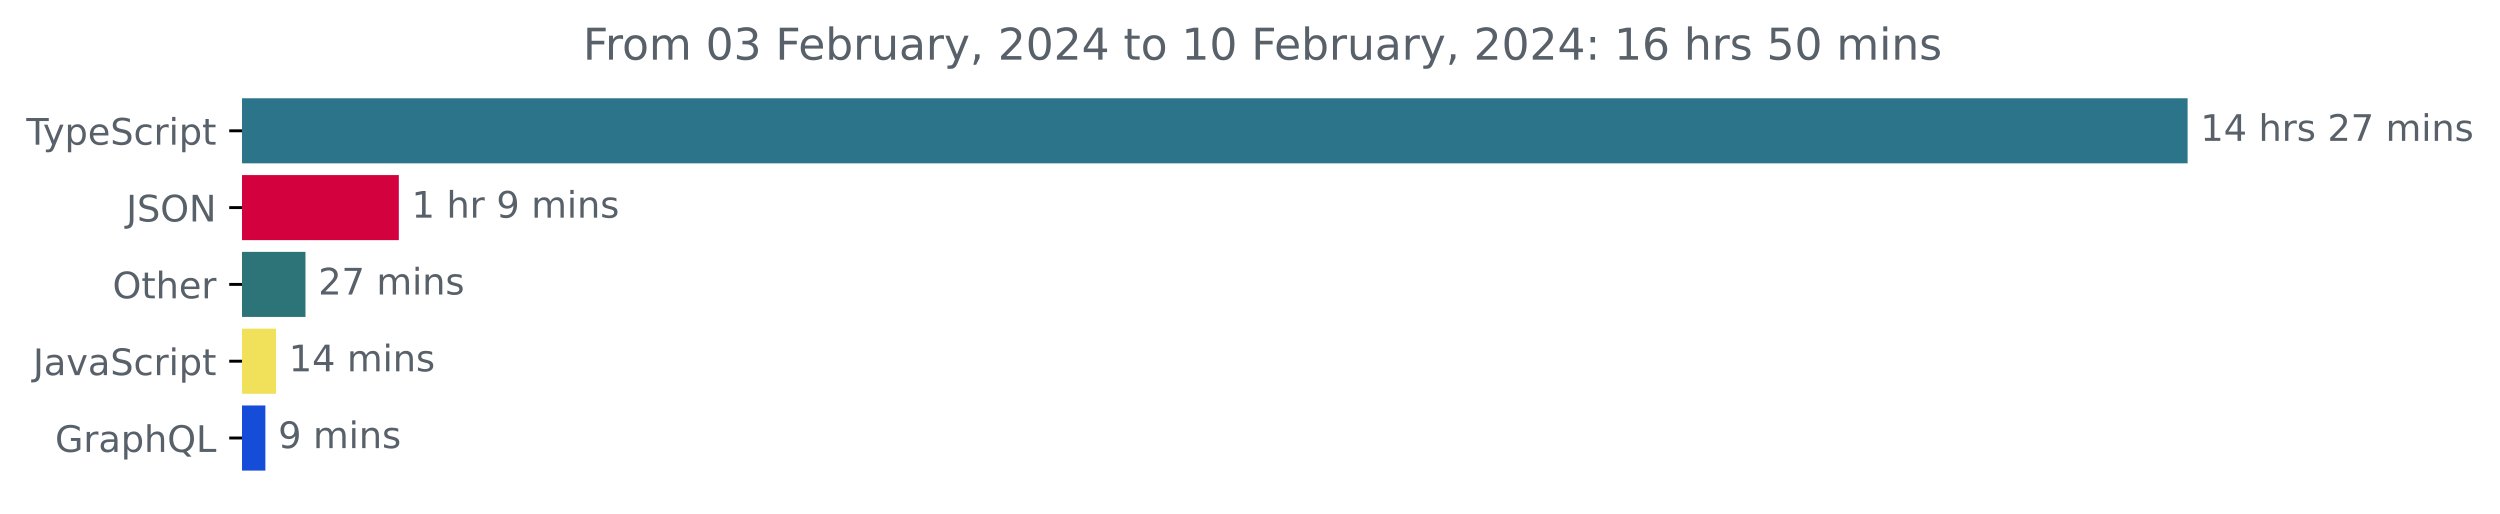
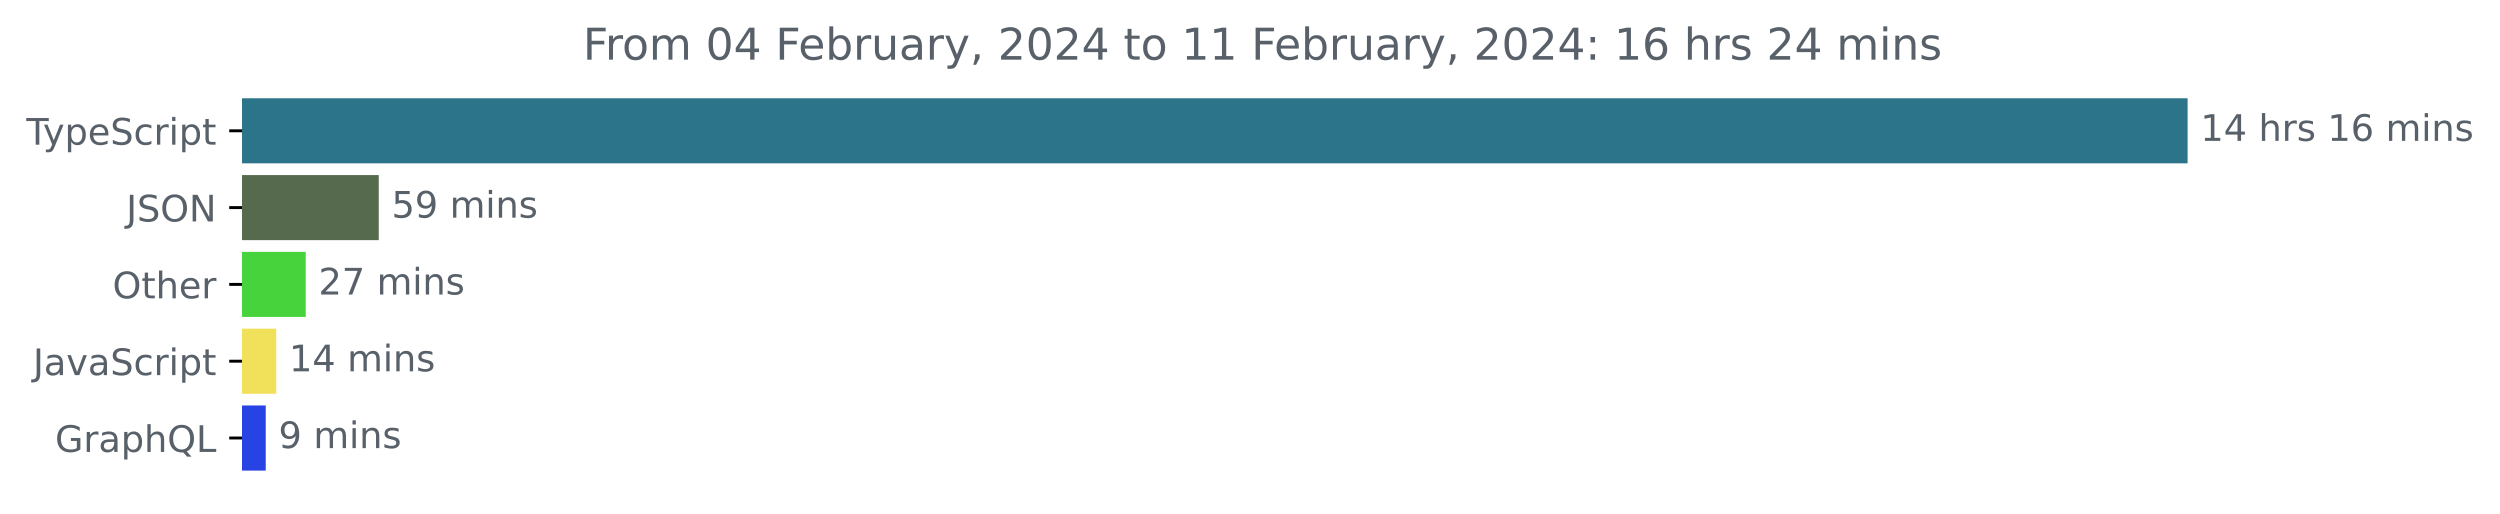
<svg xmlns="http://www.w3.org/2000/svg" xmlns:xlink="http://www.w3.org/1999/xlink" width="683.507pt" height="140.398pt" viewBox="0 0 683.507 140.398" version="1.1">
  <defs>
    <style type="text/css">*{stroke-linejoin: round; stroke-linecap: butt}</style>
  </defs>
  <g id="figure_1">
    <g id="patch_1">
      <path d="M -0 140.398  L 683.507 140.398  L 683.507 0  L -0 0  L -0 140.398  z " style="fill: none" />
    </g>
    <g id="axes_1">
      <g id="patch_2">
-         <path d="M 66.17 27.358  L 597.599 27.358  L 597.599 44.158  L 66.17 44.158  z " clip-path="url(#p22e6f97465)" style="fill: #2b7489; stroke: #2b7489; stroke-linejoin: miter" />
+         <path d="M 66.17 27.358  L 597.599 27.358  L 597.599 44.158  L 66.17 44.158  z " clip-path="url(#p32b9dd7844)" style="fill: #2b7489; stroke: #2b7489; stroke-linejoin: miter" />
      </g>
      <g id="patch_3">
-         <path d="M 66.17 48.358  L 108.541 48.358  L 108.541 65.158  L 66.17 65.158  z " clip-path="url(#p22e6f97465)" style="fill: #d3023e; stroke: #d3023e; stroke-linejoin: miter" />
+         <path d="M 66.17 48.358  L 103.056 48.358  L 103.056 65.158  L 66.17 65.158  z " clip-path="url(#p32b9dd7844)" style="fill: #566b4d; stroke: #566b4d; stroke-linejoin: miter" />
      </g>
      <g id="patch_4">
-         <path d="M 66.17 69.358  L 83.019 69.358  L 83.019 86.158  L 66.17 86.158  z " clip-path="url(#p22e6f97465)" style="fill: #2d7478; stroke: #2d7478; stroke-linejoin: miter" />
+         <path d="M 66.17 69.358  L 83.087 69.358  L 83.087 86.158  L 66.17 86.158  z " clip-path="url(#p32b9dd7844)" style="fill: #46d33c; stroke: #46d33c; stroke-linejoin: miter" />
      </g>
      <g id="patch_5">
-         <path d="M 66.17 90.358  L 74.967 90.358  L 74.967 107.158  L 66.17 107.158  z " clip-path="url(#p22e6f97465)" style="fill: #f1e05a; stroke: #f1e05a; stroke-linejoin: miter" />
+         <path d="M 66.17 90.358  L 75.025 90.358  L 75.025 107.158  L 66.17 107.158  z " clip-path="url(#p32b9dd7844)" style="fill: #f1e05a; stroke: #f1e05a; stroke-linejoin: miter" />
      </g>
      <g id="patch_6">
-         <path d="M 66.17 111.358  L 72.055 111.358  L 72.055 128.158  L 66.17 128.158  z " clip-path="url(#p22e6f97465)" style="fill: #164dd8; stroke: #164dd8; stroke-linejoin: miter" />
+         <path d="M 66.17 111.358  L 72.155 111.358  L 72.155 128.158  L 66.17 128.158  z " clip-path="url(#p32b9dd7844)" style="fill: #2743e3; stroke: #2743e3; stroke-linejoin: miter" />
      </g>
      <g id="matplotlib.axis_1" />
      <g id="matplotlib.axis_2">
        <g id="ytick_1">
          <g id="line2d_1">
            <defs>
-               <path id="mf2966108c6" d="M 0 0  L -3.5 0  " style="stroke: #000000; stroke-width: 0.8" />
+               <path id="m0864cb689b" d="M 0 0  L -3.5 0  " style="stroke: #000000; stroke-width: 0.8" />
            </defs>
            <g>
-               <use xlink:href="#mf2966108c6" x="66.17" y="35.758" style="stroke: #000000; stroke-width: 0.8" />
+               <use xlink:href="#m0864cb689b" x="66.17" y="35.758" style="stroke: #000000; stroke-width: 0.8" />
            </g>
          </g>
          <g id="text_1">
            <g style="fill: #586069" transform="translate(7.2 39.55734)scale(0.1 -0.1)">
              <defs>
                <path id="DejaVuSans-54" d="M -19 4666  L 3928 4666  L 3928 4134  L 2272 4134  L 2272 0  L 1638 0  L 1638 4134  L -19 4134  L -19 4666  z " transform="scale(0.015625)" />
                <path id="DejaVuSans-79" d="M 2059 -325  Q 1816 -950 1584 -1140  Q 1353 -1331 966 -1331  L 506 -1331  L 506 -850  L 844 -850  Q 1081 -850 1212 -737  Q 1344 -625 1503 -206  L 1606 56  L 191 3500  L 800 3500  L 1894 763  L 2988 3500  L 3597 3500  L 2059 -325  z " transform="scale(0.015625)" />
                <path id="DejaVuSans-70" d="M 1159 525  L 1159 -1331  L 581 -1331  L 581 3500  L 1159 3500  L 1159 2969  Q 1341 3281 1617 3432  Q 1894 3584 2278 3584  Q 2916 3584 3314 3078  Q 3713 2572 3713 1747  Q 3713 922 3314 415  Q 2916 -91 2278 -91  Q 1894 -91 1617 61  Q 1341 213 1159 525  z M 3116 1747  Q 3116 2381 2855 2742  Q 2594 3103 2138 3103  Q 1681 3103 1420 2742  Q 1159 2381 1159 1747  Q 1159 1113 1420 752  Q 1681 391 2138 391  Q 2594 391 2855 752  Q 3116 1113 3116 1747  z " transform="scale(0.015625)" />
                <path id="DejaVuSans-65" d="M 3597 1894  L 3597 1613  L 953 1613  Q 991 1019 1311 708  Q 1631 397 2203 397  Q 2534 397 2845 478  Q 3156 559 3463 722  L 3463 178  Q 3153 47 2828 -22  Q 2503 -91 2169 -91  Q 1331 -91 842 396  Q 353 884 353 1716  Q 353 2575 817 3079  Q 1281 3584 2069 3584  Q 2775 3584 3186 3129  Q 3597 2675 3597 1894  z M 3022 2063  Q 3016 2534 2758 2815  Q 2500 3097 2075 3097  Q 1594 3097 1305 2825  Q 1016 2553 972 2059  L 3022 2063  z " transform="scale(0.015625)" />
                <path id="DejaVuSans-53" d="M 3425 4513  L 3425 3897  Q 3066 4069 2747 4153  Q 2428 4238 2131 4238  Q 1616 4238 1336 4038  Q 1056 3838 1056 3469  Q 1056 3159 1242 3001  Q 1428 2844 1947 2747  L 2328 2669  Q 3034 2534 3370 2195  Q 3706 1856 3706 1288  Q 3706 609 3251 259  Q 2797 -91 1919 -91  Q 1588 -91 1214 -16  Q 841 59 441 206  L 441 856  Q 825 641 1194 531  Q 1563 422 1919 422  Q 2459 422 2753 634  Q 3047 847 3047 1241  Q 3047 1584 2836 1778  Q 2625 1972 2144 2069  L 1759 2144  Q 1053 2284 737 2584  Q 422 2884 422 3419  Q 422 4038 858 4394  Q 1294 4750 2059 4750  Q 2388 4750 2728 4690  Q 3069 4631 3425 4513  z " transform="scale(0.015625)" />
                <path id="DejaVuSans-63" d="M 3122 3366  L 3122 2828  Q 2878 2963 2633 3030  Q 2388 3097 2138 3097  Q 1578 3097 1268 2742  Q 959 2388 959 1747  Q 959 1106 1268 751  Q 1578 397 2138 397  Q 2388 397 2633 464  Q 2878 531 3122 666  L 3122 134  Q 2881 22 2623 -34  Q 2366 -91 2075 -91  Q 1284 -91 818 406  Q 353 903 353 1747  Q 353 2603 823 3093  Q 1294 3584 2113 3584  Q 2378 3584 2631 3529  Q 2884 3475 3122 3366  z " transform="scale(0.015625)" />
                <path id="DejaVuSans-72" d="M 2631 2963  Q 2534 3019 2420 3045  Q 2306 3072 2169 3072  Q 1681 3072 1420 2755  Q 1159 2438 1159 1844  L 1159 0  L 581 0  L 581 3500  L 1159 3500  L 1159 2956  Q 1341 3275 1631 3429  Q 1922 3584 2338 3584  Q 2397 3584 2469 3576  Q 2541 3569 2628 3553  L 2631 2963  z " transform="scale(0.015625)" />
                <path id="DejaVuSans-69" d="M 603 3500  L 1178 3500  L 1178 0  L 603 0  L 603 3500  z M 603 4863  L 1178 4863  L 1178 4134  L 603 4134  L 603 4863  z " transform="scale(0.015625)" />
                <path id="DejaVuSans-74" d="M 1172 4494  L 1172 3500  L 2356 3500  L 2356 3053  L 1172 3053  L 1172 1153  Q 1172 725 1289 603  Q 1406 481 1766 481  L 2356 481  L 2356 0  L 1766 0  Q 1100 0 847 248  Q 594 497 594 1153  L 594 3053  L 172 3053  L 172 3500  L 594 3500  L 594 4494  L 1172 4494  z " transform="scale(0.015625)" />
              </defs>
              <use xlink:href="#DejaVuSans-54" />
              <use xlink:href="#DejaVuSans-79" x="45.459" />
              <use xlink:href="#DejaVuSans-70" x="104.639" />
              <use xlink:href="#DejaVuSans-65" x="168.115" />
              <use xlink:href="#DejaVuSans-53" x="229.639" />
              <use xlink:href="#DejaVuSans-63" x="293.115" />
              <use xlink:href="#DejaVuSans-72" x="348.096" />
              <use xlink:href="#DejaVuSans-69" x="389.209" />
              <use xlink:href="#DejaVuSans-70" x="416.992" />
              <use xlink:href="#DejaVuSans-74" x="480.469" />
            </g>
          </g>
        </g>
        <g id="ytick_2">
          <g id="line2d_2">
            <g>
-               <use xlink:href="#mf2966108c6" x="66.17" y="56.758" style="stroke: #000000; stroke-width: 0.8" />
+               <use xlink:href="#m0864cb689b" x="66.17" y="56.758" style="stroke: #000000; stroke-width: 0.8" />
            </g>
          </g>
          <g id="text_2">
            <g style="fill: #586069" transform="translate(34.51875 60.55734)scale(0.1 -0.1)">
              <defs>
                <path id="DejaVuSans-4a" d="M 628 4666  L 1259 4666  L 1259 325  Q 1259 -519 939 -900  Q 619 -1281 -91 -1281  L -331 -1281  L -331 -750  L -134 -750  Q 284 -750 456 -515  Q 628 -281 628 325  L 628 4666  z " transform="scale(0.015625)" />
                <path id="DejaVuSans-4f" d="M 2522 4238  Q 1834 4238 1429 3725  Q 1025 3213 1025 2328  Q 1025 1447 1429 934  Q 1834 422 2522 422  Q 3209 422 3611 934  Q 4013 1447 4013 2328  Q 4013 3213 3611 3725  Q 3209 4238 2522 4238  z M 2522 4750  Q 3503 4750 4090 4092  Q 4678 3434 4678 2328  Q 4678 1225 4090 567  Q 3503 -91 2522 -91  Q 1538 -91 948 565  Q 359 1222 359 2328  Q 359 3434 948 4092  Q 1538 4750 2522 4750  z " transform="scale(0.015625)" />
                <path id="DejaVuSans-4e" d="M 628 4666  L 1478 4666  L 3547 763  L 3547 4666  L 4159 4666  L 4159 0  L 3309 0  L 1241 3903  L 1241 0  L 628 0  L 628 4666  z " transform="scale(0.015625)" />
              </defs>
              <use xlink:href="#DejaVuSans-4a" />
              <use xlink:href="#DejaVuSans-53" x="29.492" />
              <use xlink:href="#DejaVuSans-4f" x="92.969" />
              <use xlink:href="#DejaVuSans-4e" x="171.68" />
            </g>
          </g>
        </g>
        <g id="ytick_3">
          <g id="line2d_3">
            <g>
-               <use xlink:href="#mf2966108c6" x="66.17" y="77.758" style="stroke: #000000; stroke-width: 0.8" />
+               <use xlink:href="#m0864cb689b" x="66.17" y="77.758" style="stroke: #000000; stroke-width: 0.8" />
            </g>
          </g>
          <g id="text_3">
            <g style="fill: #586069" transform="translate(30.77656 81.55734)scale(0.1 -0.1)">
              <defs>
                <path id="DejaVuSans-68" d="M 3513 2113  L 3513 0  L 2938 0  L 2938 2094  Q 2938 2591 2744 2837  Q 2550 3084 2163 3084  Q 1697 3084 1428 2787  Q 1159 2491 1159 1978  L 1159 0  L 581 0  L 581 4863  L 1159 4863  L 1159 2956  Q 1366 3272 1645 3428  Q 1925 3584 2291 3584  Q 2894 3584 3203 3211  Q 3513 2838 3513 2113  z " transform="scale(0.015625)" />
              </defs>
              <use xlink:href="#DejaVuSans-4f" />
              <use xlink:href="#DejaVuSans-74" x="78.711" />
              <use xlink:href="#DejaVuSans-68" x="117.92" />
              <use xlink:href="#DejaVuSans-65" x="181.299" />
              <use xlink:href="#DejaVuSans-72" x="242.822" />
            </g>
          </g>
        </g>
        <g id="ytick_4">
          <g id="line2d_4">
            <g>
-               <use xlink:href="#mf2966108c6" x="66.17" y="98.758" style="stroke: #000000; stroke-width: 0.8" />
+               <use xlink:href="#m0864cb689b" x="66.17" y="98.758" style="stroke: #000000; stroke-width: 0.8" />
            </g>
          </g>
          <g id="text_4">
            <g style="fill: #586069" transform="translate(9.040625 102.5573)scale(0.1 -0.1)">
              <defs>
                <path id="DejaVuSans-61" d="M 2194 1759  Q 1497 1759 1228 1600  Q 959 1441 959 1056  Q 959 750 1161 570  Q 1363 391 1709 391  Q 2188 391 2477 730  Q 2766 1069 2766 1631  L 2766 1759  L 2194 1759  z M 3341 1997  L 3341 0  L 2766 0  L 2766 531  Q 2569 213 2275 61  Q 1981 -91 1556 -91  Q 1019 -91 701 211  Q 384 513 384 1019  Q 384 1609 779 1909  Q 1175 2209 1959 2209  L 2766 2209  L 2766 2266  Q 2766 2663 2505 2880  Q 2244 3097 1772 3097  Q 1472 3097 1187 3025  Q 903 2953 641 2809  L 641 3341  Q 956 3463 1253 3523  Q 1550 3584 1831 3584  Q 2591 3584 2966 3190  Q 3341 2797 3341 1997  z " transform="scale(0.015625)" />
                <path id="DejaVuSans-76" d="M 191 3500  L 800 3500  L 1894 563  L 2988 3500  L 3597 3500  L 2284 0  L 1503 0  L 191 3500  z " transform="scale(0.015625)" />
              </defs>
              <use xlink:href="#DejaVuSans-4a" />
              <use xlink:href="#DejaVuSans-61" x="29.492" />
              <use xlink:href="#DejaVuSans-76" x="90.771" />
              <use xlink:href="#DejaVuSans-61" x="149.951" />
              <use xlink:href="#DejaVuSans-53" x="211.23" />
              <use xlink:href="#DejaVuSans-63" x="274.707" />
              <use xlink:href="#DejaVuSans-72" x="329.688" />
              <use xlink:href="#DejaVuSans-69" x="370.801" />
              <use xlink:href="#DejaVuSans-70" x="398.584" />
              <use xlink:href="#DejaVuSans-74" x="462.061" />
            </g>
          </g>
        </g>
        <g id="ytick_5">
          <g id="line2d_5">
            <g>
-               <use xlink:href="#mf2966108c6" x="66.17" y="119.758" style="stroke: #000000; stroke-width: 0.8" />
+               <use xlink:href="#m0864cb689b" x="66.17" y="119.758" style="stroke: #000000; stroke-width: 0.8" />
            </g>
          </g>
          <g id="text_5">
            <g style="fill: #586069" transform="translate(15.05312 123.5573)scale(0.1 -0.1)">
              <defs>
                <path id="DejaVuSans-47" d="M 3809 666  L 3809 1919  L 2778 1919  L 2778 2438  L 4434 2438  L 4434 434  Q 4069 175 3628 42  Q 3188 -91 2688 -91  Q 1594 -91 976 548  Q 359 1188 359 2328  Q 359 3472 976 4111  Q 1594 4750 2688 4750  Q 3144 4750 3555 4637  Q 3966 4525 4313 4306  L 4313 3634  Q 3963 3931 3569 4081  Q 3175 4231 2741 4231  Q 1884 4231 1454 3753  Q 1025 3275 1025 2328  Q 1025 1384 1454 906  Q 1884 428 2741 428  Q 3075 428 3337 486  Q 3600 544 3809 666  z " transform="scale(0.015625)" />
                <path id="DejaVuSans-51" d="M 2522 4238  Q 1834 4238 1429 3725  Q 1025 3213 1025 2328  Q 1025 1447 1429 934  Q 1834 422 2522 422  Q 3209 422 3611 934  Q 4013 1447 4013 2328  Q 4013 3213 3611 3725  Q 3209 4238 2522 4238  z M 3406 84  L 4238 -825  L 3475 -825  L 2784 -78  Q 2681 -84 2626 -87  Q 2572 -91 2522 -91  Q 1538 -91 948 567  Q 359 1225 359 2328  Q 359 3434 948 4092  Q 1538 4750 2522 4750  Q 3503 4750 4090 4092  Q 4678 3434 4678 2328  Q 4678 1516 4351 937  Q 4025 359 3406 84  z " transform="scale(0.015625)" />
                <path id="DejaVuSans-4c" d="M 628 4666  L 1259 4666  L 1259 531  L 3531 531  L 3531 0  L 628 0  L 628 4666  z " transform="scale(0.015625)" />
              </defs>
              <use xlink:href="#DejaVuSans-47" />
              <use xlink:href="#DejaVuSans-72" x="77.49" />
              <use xlink:href="#DejaVuSans-61" x="118.604" />
              <use xlink:href="#DejaVuSans-70" x="179.883" />
              <use xlink:href="#DejaVuSans-68" x="243.359" />
              <use xlink:href="#DejaVuSans-51" x="306.738" />
              <use xlink:href="#DejaVuSans-4c" x="385.449" />
            </g>
          </g>
        </g>
      </g>
      <g id="text_6">
        <g style="fill: #586069" transform="translate(601.5989 38.5175)scale(0.1 -0.1)">
          <defs>
            <path id="DejaVuSans-31" d="M 794 531  L 1825 531  L 1825 4091  L 703 3866  L 703 4441  L 1819 4666  L 2450 4666  L 2450 531  L 3481 531  L 3481 0  L 794 0  L 794 531  z " transform="scale(0.015625)" />
            <path id="DejaVuSans-34" d="M 2419 4116  L 825 1625  L 2419 1625  L 2419 4116  z M 2253 4666  L 3047 4666  L 3047 1625  L 3713 1625  L 3713 1100  L 3047 1100  L 3047 0  L 2419 0  L 2419 1100  L 313 1100  L 313 1709  L 2253 4666  z " transform="scale(0.015625)" />
            <path id="DejaVuSans-20" transform="scale(0.015625)" />
            <path id="DejaVuSans-73" d="M 2834 3397  L 2834 2853  Q 2591 2978 2328 3040  Q 2066 3103 1784 3103  Q 1356 3103 1142 2972  Q 928 2841 928 2578  Q 928 2378 1081 2264  Q 1234 2150 1697 2047  L 1894 2003  Q 2506 1872 2764 1633  Q 3022 1394 3022 966  Q 3022 478 2636 193  Q 2250 -91 1575 -91  Q 1294 -91 989 -36  Q 684 19 347 128  L 347 722  Q 666 556 975 473  Q 1284 391 1588 391  Q 1994 391 2212 530  Q 2431 669 2431 922  Q 2431 1156 2273 1281  Q 2116 1406 1581 1522  L 1381 1569  Q 847 1681 609 1914  Q 372 2147 372 2553  Q 372 3047 722 3315  Q 1072 3584 1716 3584  Q 2034 3584 2315 3537  Q 2597 3491 2834 3397  z " transform="scale(0.015625)" />
-             <path id="DejaVuSans-32" d="M 1228 531  L 3431 531  L 3431 0  L 469 0  L 469 531  Q 828 903 1448 1529  Q 2069 2156 2228 2338  Q 2531 2678 2651 2914  Q 2772 3150 2772 3378  Q 2772 3750 2511 3984  Q 2250 4219 1831 4219  Q 1534 4219 1204 4116  Q 875 4013 500 3803  L 500 4441  Q 881 4594 1212 4672  Q 1544 4750 1819 4750  Q 2544 4750 2975 4387  Q 3406 4025 3406 3419  Q 3406 3131 3298 2873  Q 3191 2616 2906 2266  Q 2828 2175 2409 1742  Q 1991 1309 1228 531  z " transform="scale(0.015625)" />
-             <path id="DejaVuSans-37" d="M 525 4666  L 3525 4666  L 3525 4397  L 1831 0  L 1172 0  L 2766 4134  L 525 4134  L 525 4666  z " transform="scale(0.015625)" />
+             <path id="DejaVuSans-36" d="M 2113 2584  Q 1688 2584 1439 2293  Q 1191 2003 1191 1497  Q 1191 994 1439 701  Q 1688 409 2113 409  Q 2538 409 2786 701  Q 3034 994 3034 1497  Q 3034 2003 2786 2293  Q 2538 2584 2113 2584  z M 3366 4563  L 3366 3988  Q 3128 4100 2886 4159  Q 2644 4219 2406 4219  Q 1781 4219 1451 3797  Q 1122 3375 1075 2522  Q 1259 2794 1537 2939  Q 1816 3084 2150 3084  Q 2853 3084 3261 2657  Q 3669 2231 3669 1497  Q 3669 778 3244 343  Q 2819 -91 2113 -91  Q 1303 -91 875 529  Q 447 1150 447 2328  Q 447 3434 972 4092  Q 1497 4750 2381 4750  Q 2619 4750 2861 4703  Q 3103 4656 3366 4563  z " transform="scale(0.015625)" />
            <path id="DejaVuSans-6d" d="M 3328 2828  Q 3544 3216 3844 3400  Q 4144 3584 4550 3584  Q 5097 3584 5394 3201  Q 5691 2819 5691 2113  L 5691 0  L 5113 0  L 5113 2094  Q 5113 2597 4934 2840  Q 4756 3084 4391 3084  Q 3944 3084 3684 2787  Q 3425 2491 3425 1978  L 3425 0  L 2847 0  L 2847 2094  Q 2847 2600 2669 2842  Q 2491 3084 2119 3084  Q 1678 3084 1418 2786  Q 1159 2488 1159 1978  L 1159 0  L 581 0  L 581 3500  L 1159 3500  L 1159 2956  Q 1356 3278 1631 3431  Q 1906 3584 2284 3584  Q 2666 3584 2933 3390  Q 3200 3197 3328 2828  z " transform="scale(0.015625)" />
            <path id="DejaVuSans-6e" d="M 3513 2113  L 3513 0  L 2938 0  L 2938 2094  Q 2938 2591 2744 2837  Q 2550 3084 2163 3084  Q 1697 3084 1428 2787  Q 1159 2491 1159 1978  L 1159 0  L 581 0  L 581 3500  L 1159 3500  L 1159 2956  Q 1366 3272 1645 3428  Q 1925 3584 2291 3584  Q 2894 3584 3203 3211  Q 3513 2838 3513 2113  z " transform="scale(0.015625)" />
          </defs>
          <use xlink:href="#DejaVuSans-31" />
          <use xlink:href="#DejaVuSans-34" x="63.623" />
          <use xlink:href="#DejaVuSans-20" x="127.246" />
          <use xlink:href="#DejaVuSans-68" x="159.033" />
          <use xlink:href="#DejaVuSans-72" x="222.412" />
          <use xlink:href="#DejaVuSans-73" x="263.525" />
          <use xlink:href="#DejaVuSans-20" x="315.625" />
-           <use xlink:href="#DejaVuSans-32" x="347.412" />
-           <use xlink:href="#DejaVuSans-37" x="411.035" />
+           <use xlink:href="#DejaVuSans-31" x="347.412" />
+           <use xlink:href="#DejaVuSans-36" x="411.035" />
          <use xlink:href="#DejaVuSans-20" x="474.658" />
          <use xlink:href="#DejaVuSans-6d" x="506.445" />
          <use xlink:href="#DejaVuSans-69" x="603.857" />
          <use xlink:href="#DejaVuSans-6e" x="631.641" />
          <use xlink:href="#DejaVuSans-73" x="695.02" />
        </g>
      </g>
      <g id="text_7">
-         <g style="fill: #586069" transform="translate(112.5409 59.5175)scale(0.1 -0.1)">
+         <g style="fill: #586069" transform="translate(107.0564 59.5175)scale(0.1 -0.1)">
          <defs>
+             <path id="DejaVuSans-35" d="M 691 4666  L 3169 4666  L 3169 4134  L 1269 4134  L 1269 2991  Q 1406 3038 1543 3061  Q 1681 3084 1819 3084  Q 2600 3084 3056 2656  Q 3513 2228 3513 1497  Q 3513 744 3044 326  Q 2575 -91 1722 -91  Q 1428 -91 1123 -41  Q 819 9 494 109  L 494 744  Q 775 591 1075 516  Q 1375 441 1709 441  Q 2250 441 2565 725  Q 2881 1009 2881 1497  Q 2881 1984 2565 2268  Q 2250 2553 1709 2553  Q 1456 2553 1204 2497  Q 953 2441 691 2322  L 691 4666  z " transform="scale(0.015625)" />
            <path id="DejaVuSans-39" d="M 703 97  L 703 672  Q 941 559 1184 500  Q 1428 441 1663 441  Q 2288 441 2617 861  Q 2947 1281 2994 2138  Q 2813 1869 2534 1725  Q 2256 1581 1919 1581  Q 1219 1581 811 2004  Q 403 2428 403 3163  Q 403 3881 828 4315  Q 1253 4750 1959 4750  Q 2769 4750 3195 4129  Q 3622 3509 3622 2328  Q 3622 1225 3098 567  Q 2575 -91 1691 -91  Q 1453 -91 1209 -44  Q 966 3 703 97  z M 1959 2075  Q 2384 2075 2632 2365  Q 2881 2656 2881 3163  Q 2881 3666 2632 3958  Q 2384 4250 1959 4250  Q 1534 4250 1286 3958  Q 1038 3666 1038 3163  Q 1038 2656 1286 2365  Q 1534 2075 1959 2075  z " transform="scale(0.015625)" />
          </defs>
-           <use xlink:href="#DejaVuSans-31" />
-           <use xlink:href="#DejaVuSans-20" x="63.623" />
-           <use xlink:href="#DejaVuSans-68" x="95.41" />
-           <use xlink:href="#DejaVuSans-72" x="158.789" />
-           <use xlink:href="#DejaVuSans-20" x="199.902" />
-           <use xlink:href="#DejaVuSans-39" x="231.689" />
-           <use xlink:href="#DejaVuSans-20" x="295.312" />
-           <use xlink:href="#DejaVuSans-6d" x="327.1" />
-           <use xlink:href="#DejaVuSans-69" x="424.512" />
-           <use xlink:href="#DejaVuSans-6e" x="452.295" />
-           <use xlink:href="#DejaVuSans-73" x="515.674" />
+           <use xlink:href="#DejaVuSans-35" />
+           <use xlink:href="#DejaVuSans-39" x="63.623" />
+           <use xlink:href="#DejaVuSans-20" x="127.246" />
+           <use xlink:href="#DejaVuSans-6d" x="159.033" />
+           <use xlink:href="#DejaVuSans-69" x="256.445" />
+           <use xlink:href="#DejaVuSans-6e" x="284.229" />
+           <use xlink:href="#DejaVuSans-73" x="347.607" />
        </g>
      </g>
      <g id="text_8">
-         <g style="fill: #586069" transform="translate(87.01943 80.5175)scale(0.1 -0.1)">
+         <g style="fill: #586069" transform="translate(87.08662 80.5175)scale(0.1 -0.1)">
+           <defs>
+             <path id="DejaVuSans-32" d="M 1228 531  L 3431 531  L 3431 0  L 469 0  L 469 531  Q 828 903 1448 1529  Q 2069 2156 2228 2338  Q 2531 2678 2651 2914  Q 2772 3150 2772 3378  Q 2772 3750 2511 3984  Q 2250 4219 1831 4219  Q 1534 4219 1204 4116  Q 875 4013 500 3803  L 500 4441  Q 881 4594 1212 4672  Q 1544 4750 1819 4750  Q 2544 4750 2975 4387  Q 3406 4025 3406 3419  Q 3406 3131 3298 2873  Q 3191 2616 2906 2266  Q 2828 2175 2409 1742  Q 1991 1309 1228 531  z " transform="scale(0.015625)" />
+             <path id="DejaVuSans-37" d="M 525 4666  L 3525 4666  L 3525 4397  L 1831 0  L 1172 0  L 2766 4134  L 525 4134  L 525 4666  z " transform="scale(0.015625)" />
+           </defs>
          <use xlink:href="#DejaVuSans-32" />
          <use xlink:href="#DejaVuSans-37" x="63.623" />
          <use xlink:href="#DejaVuSans-20" x="127.246" />
          <use xlink:href="#DejaVuSans-6d" x="159.033" />
          <use xlink:href="#DejaVuSans-69" x="256.445" />
          <use xlink:href="#DejaVuSans-6e" x="284.229" />
          <use xlink:href="#DejaVuSans-73" x="347.607" />
        </g>
      </g>
      <g id="text_9">
-         <g style="fill: #586069" transform="translate(78.96654 101.5175)scale(0.1 -0.1)">
+         <g style="fill: #586069" transform="translate(79.02542 101.5175)scale(0.1 -0.1)">
          <use xlink:href="#DejaVuSans-31" />
          <use xlink:href="#DejaVuSans-34" x="63.623" />
          <use xlink:href="#DejaVuSans-20" x="127.246" />
          <use xlink:href="#DejaVuSans-6d" x="159.033" />
          <use xlink:href="#DejaVuSans-69" x="256.445" />
          <use xlink:href="#DejaVuSans-6e" x="284.229" />
          <use xlink:href="#DejaVuSans-73" x="347.607" />
        </g>
      </g>
      <g id="text_10">
-         <g style="fill: #586069" transform="translate(76.05511 122.5175)scale(0.1 -0.1)">
+         <g style="fill: #586069" transform="translate(76.15514 122.5175)scale(0.1 -0.1)">
          <use xlink:href="#DejaVuSans-39" />
          <use xlink:href="#DejaVuSans-20" x="63.623" />
          <use xlink:href="#DejaVuSans-6d" x="95.41" />
          <use xlink:href="#DejaVuSans-69" x="192.822" />
          <use xlink:href="#DejaVuSans-6e" x="220.605" />
          <use xlink:href="#DejaVuSans-73" x="283.984" />
        </g>
      </g>
      <g id="text_11">
        <g style="fill: #586069" transform="translate(159.3878 16.31812)scale(0.12 -0.12)">
          <defs>
            <path id="DejaVuSans-46" d="M 628 4666  L 3309 4666  L 3309 4134  L 1259 4134  L 1259 2759  L 3109 2759  L 3109 2228  L 1259 2228  L 1259 0  L 628 0  L 628 4666  z " transform="scale(0.015625)" />
            <path id="DejaVuSans-6f" d="M 1959 3097  Q 1497 3097 1228 2736  Q 959 2375 959 1747  Q 959 1119 1226 758  Q 1494 397 1959 397  Q 2419 397 2687 759  Q 2956 1122 2956 1747  Q 2956 2369 2687 2733  Q 2419 3097 1959 3097  z M 1959 3584  Q 2709 3584 3137 3096  Q 3566 2609 3566 1747  Q 3566 888 3137 398  Q 2709 -91 1959 -91  Q 1206 -91 779 398  Q 353 888 353 1747  Q 353 2609 779 3096  Q 1206 3584 1959 3584  z " transform="scale(0.015625)" />
            <path id="DejaVuSans-30" d="M 2034 4250  Q 1547 4250 1301 3770  Q 1056 3291 1056 2328  Q 1056 1369 1301 889  Q 1547 409 2034 409  Q 2525 409 2770 889  Q 3016 1369 3016 2328  Q 3016 3291 2770 3770  Q 2525 4250 2034 4250  z M 2034 4750  Q 2819 4750 3233 4129  Q 3647 3509 3647 2328  Q 3647 1150 3233 529  Q 2819 -91 2034 -91  Q 1250 -91 836 529  Q 422 1150 422 2328  Q 422 3509 836 4129  Q 1250 4750 2034 4750  z " transform="scale(0.015625)" />
-             <path id="DejaVuSans-33" d="M 2597 2516  Q 3050 2419 3304 2112  Q 3559 1806 3559 1356  Q 3559 666 3084 287  Q 2609 -91 1734 -91  Q 1441 -91 1130 -33  Q 819 25 488 141  L 488 750  Q 750 597 1062 519  Q 1375 441 1716 441  Q 2309 441 2620 675  Q 2931 909 2931 1356  Q 2931 1769 2642 2001  Q 2353 2234 1838 2234  L 1294 2234  L 1294 2753  L 1863 2753  Q 2328 2753 2575 2939  Q 2822 3125 2822 3475  Q 2822 3834 2567 4026  Q 2313 4219 1838 4219  Q 1578 4219 1281 4162  Q 984 4106 628 3988  L 628 4550  Q 988 4650 1302 4700  Q 1616 4750 1894 4750  Q 2613 4750 3031 4423  Q 3450 4097 3450 3541  Q 3450 3153 3228 2886  Q 3006 2619 2597 2516  z " transform="scale(0.015625)" />
            <path id="DejaVuSans-62" d="M 3116 1747  Q 3116 2381 2855 2742  Q 2594 3103 2138 3103  Q 1681 3103 1420 2742  Q 1159 2381 1159 1747  Q 1159 1113 1420 752  Q 1681 391 2138 391  Q 2594 391 2855 752  Q 3116 1113 3116 1747  z M 1159 2969  Q 1341 3281 1617 3432  Q 1894 3584 2278 3584  Q 2916 3584 3314 3078  Q 3713 2572 3713 1747  Q 3713 922 3314 415  Q 2916 -91 2278 -91  Q 1894 -91 1617 61  Q 1341 213 1159 525  L 1159 0  L 581 0  L 581 4863  L 1159 4863  L 1159 2969  z " transform="scale(0.015625)" />
            <path id="DejaVuSans-75" d="M 544 1381  L 544 3500  L 1119 3500  L 1119 1403  Q 1119 906 1312 657  Q 1506 409 1894 409  Q 2359 409 2629 706  Q 2900 1003 2900 1516  L 2900 3500  L 3475 3500  L 3475 0  L 2900 0  L 2900 538  Q 2691 219 2414 64  Q 2138 -91 1772 -91  Q 1169 -91 856 284  Q 544 659 544 1381  z M 1991 3584  L 1991 3584  z " transform="scale(0.015625)" />
            <path id="DejaVuSans-2c" d="M 750 794  L 1409 794  L 1409 256  L 897 -744  L 494 -744  L 750 256  L 750 794  z " transform="scale(0.015625)" />
            <path id="DejaVuSans-3a" d="M 750 794  L 1409 794  L 1409 0  L 750 0  L 750 794  z M 750 3309  L 1409 3309  L 1409 2516  L 750 2516  L 750 3309  z " transform="scale(0.015625)" />
-             <path id="DejaVuSans-36" d="M 2113 2584  Q 1688 2584 1439 2293  Q 1191 2003 1191 1497  Q 1191 994 1439 701  Q 1688 409 2113 409  Q 2538 409 2786 701  Q 3034 994 3034 1497  Q 3034 2003 2786 2293  Q 2538 2584 2113 2584  z M 3366 4563  L 3366 3988  Q 3128 4100 2886 4159  Q 2644 4219 2406 4219  Q 1781 4219 1451 3797  Q 1122 3375 1075 2522  Q 1259 2794 1537 2939  Q 1816 3084 2150 3084  Q 2853 3084 3261 2657  Q 3669 2231 3669 1497  Q 3669 778 3244 343  Q 2819 -91 2113 -91  Q 1303 -91 875 529  Q 447 1150 447 2328  Q 447 3434 972 4092  Q 1497 4750 2381 4750  Q 2619 4750 2861 4703  Q 3103 4656 3366 4563  z " transform="scale(0.015625)" />
-             <path id="DejaVuSans-35" d="M 691 4666  L 3169 4666  L 3169 4134  L 1269 4134  L 1269 2991  Q 1406 3038 1543 3061  Q 1681 3084 1819 3084  Q 2600 3084 3056 2656  Q 3513 2228 3513 1497  Q 3513 744 3044 326  Q 2575 -91 1722 -91  Q 1428 -91 1123 -41  Q 819 9 494 109  L 494 744  Q 775 591 1075 516  Q 1375 441 1709 441  Q 2250 441 2565 725  Q 2881 1009 2881 1497  Q 2881 1984 2565 2268  Q 2250 2553 1709 2553  Q 1456 2553 1204 2497  Q 953 2441 691 2322  L 691 4666  z " transform="scale(0.015625)" />
          </defs>
          <use xlink:href="#DejaVuSans-46" />
          <use xlink:href="#DejaVuSans-72" x="50.27" />
          <use xlink:href="#DejaVuSans-6f" x="89.133" />
          <use xlink:href="#DejaVuSans-6d" x="150.314" />
          <use xlink:href="#DejaVuSans-20" x="247.727" />
          <use xlink:href="#DejaVuSans-30" x="279.514" />
-           <use xlink:href="#DejaVuSans-33" x="343.137" />
+           <use xlink:href="#DejaVuSans-34" x="343.137" />
          <use xlink:href="#DejaVuSans-20" x="406.76" />
          <use xlink:href="#DejaVuSans-46" x="438.547" />
          <use xlink:href="#DejaVuSans-65" x="490.566" />
          <use xlink:href="#DejaVuSans-62" x="552.09" />
          <use xlink:href="#DejaVuSans-72" x="615.566" />
          <use xlink:href="#DejaVuSans-75" x="656.68" />
          <use xlink:href="#DejaVuSans-61" x="720.059" />
          <use xlink:href="#DejaVuSans-72" x="781.338" />
          <use xlink:href="#DejaVuSans-79" x="822.451" />
          <use xlink:href="#DejaVuSans-2c" x="881.631" />
          <use xlink:href="#DejaVuSans-20" x="913.418" />
          <use xlink:href="#DejaVuSans-32" x="945.205" />
          <use xlink:href="#DejaVuSans-30" x="1008.828" />
          <use xlink:href="#DejaVuSans-32" x="1072.451" />
          <use xlink:href="#DejaVuSans-34" x="1136.074" />
          <use xlink:href="#DejaVuSans-20" x="1199.697" />
          <use xlink:href="#DejaVuSans-74" x="1231.484" />
          <use xlink:href="#DejaVuSans-6f" x="1270.693" />
          <use xlink:href="#DejaVuSans-20" x="1331.875" />
          <use xlink:href="#DejaVuSans-31" x="1363.662" />
-           <use xlink:href="#DejaVuSans-30" x="1427.285" />
+           <use xlink:href="#DejaVuSans-31" x="1427.285" />
          <use xlink:href="#DejaVuSans-20" x="1490.908" />
          <use xlink:href="#DejaVuSans-46" x="1522.695" />
          <use xlink:href="#DejaVuSans-65" x="1574.715" />
          <use xlink:href="#DejaVuSans-62" x="1636.238" />
          <use xlink:href="#DejaVuSans-72" x="1699.715" />
          <use xlink:href="#DejaVuSans-75" x="1740.828" />
          <use xlink:href="#DejaVuSans-61" x="1804.207" />
          <use xlink:href="#DejaVuSans-72" x="1865.486" />
          <use xlink:href="#DejaVuSans-79" x="1906.6" />
          <use xlink:href="#DejaVuSans-2c" x="1965.779" />
          <use xlink:href="#DejaVuSans-20" x="1997.566" />
          <use xlink:href="#DejaVuSans-32" x="2029.354" />
          <use xlink:href="#DejaVuSans-30" x="2092.977" />
          <use xlink:href="#DejaVuSans-32" x="2156.6" />
          <use xlink:href="#DejaVuSans-34" x="2220.223" />
          <use xlink:href="#DejaVuSans-3a" x="2283.846" />
          <use xlink:href="#DejaVuSans-20" x="2317.537" />
          <use xlink:href="#DejaVuSans-31" x="2349.324" />
          <use xlink:href="#DejaVuSans-36" x="2412.947" />
          <use xlink:href="#DejaVuSans-20" x="2476.57" />
          <use xlink:href="#DejaVuSans-68" x="2508.357" />
          <use xlink:href="#DejaVuSans-72" x="2571.736" />
          <use xlink:href="#DejaVuSans-73" x="2612.85" />
          <use xlink:href="#DejaVuSans-20" x="2664.949" />
-           <use xlink:href="#DejaVuSans-35" x="2696.736" />
-           <use xlink:href="#DejaVuSans-30" x="2760.359" />
+           <use xlink:href="#DejaVuSans-32" x="2696.736" />
+           <use xlink:href="#DejaVuSans-34" x="2760.359" />
          <use xlink:href="#DejaVuSans-20" x="2823.982" />
          <use xlink:href="#DejaVuSans-6d" x="2855.77" />
          <use xlink:href="#DejaVuSans-69" x="2953.182" />
          <use xlink:href="#DejaVuSans-6e" x="2980.965" />
          <use xlink:href="#DejaVuSans-73" x="3044.344" />
        </g>
      </g>
    </g>
  </g>
  <defs>
-     <clipPath id="p22e6f97465">
+     <clipPath id="p32b9dd7844">
      <rect x="66.17" y="22.318" width="558" height="110.88" />
    </clipPath>
  </defs>
</svg>
